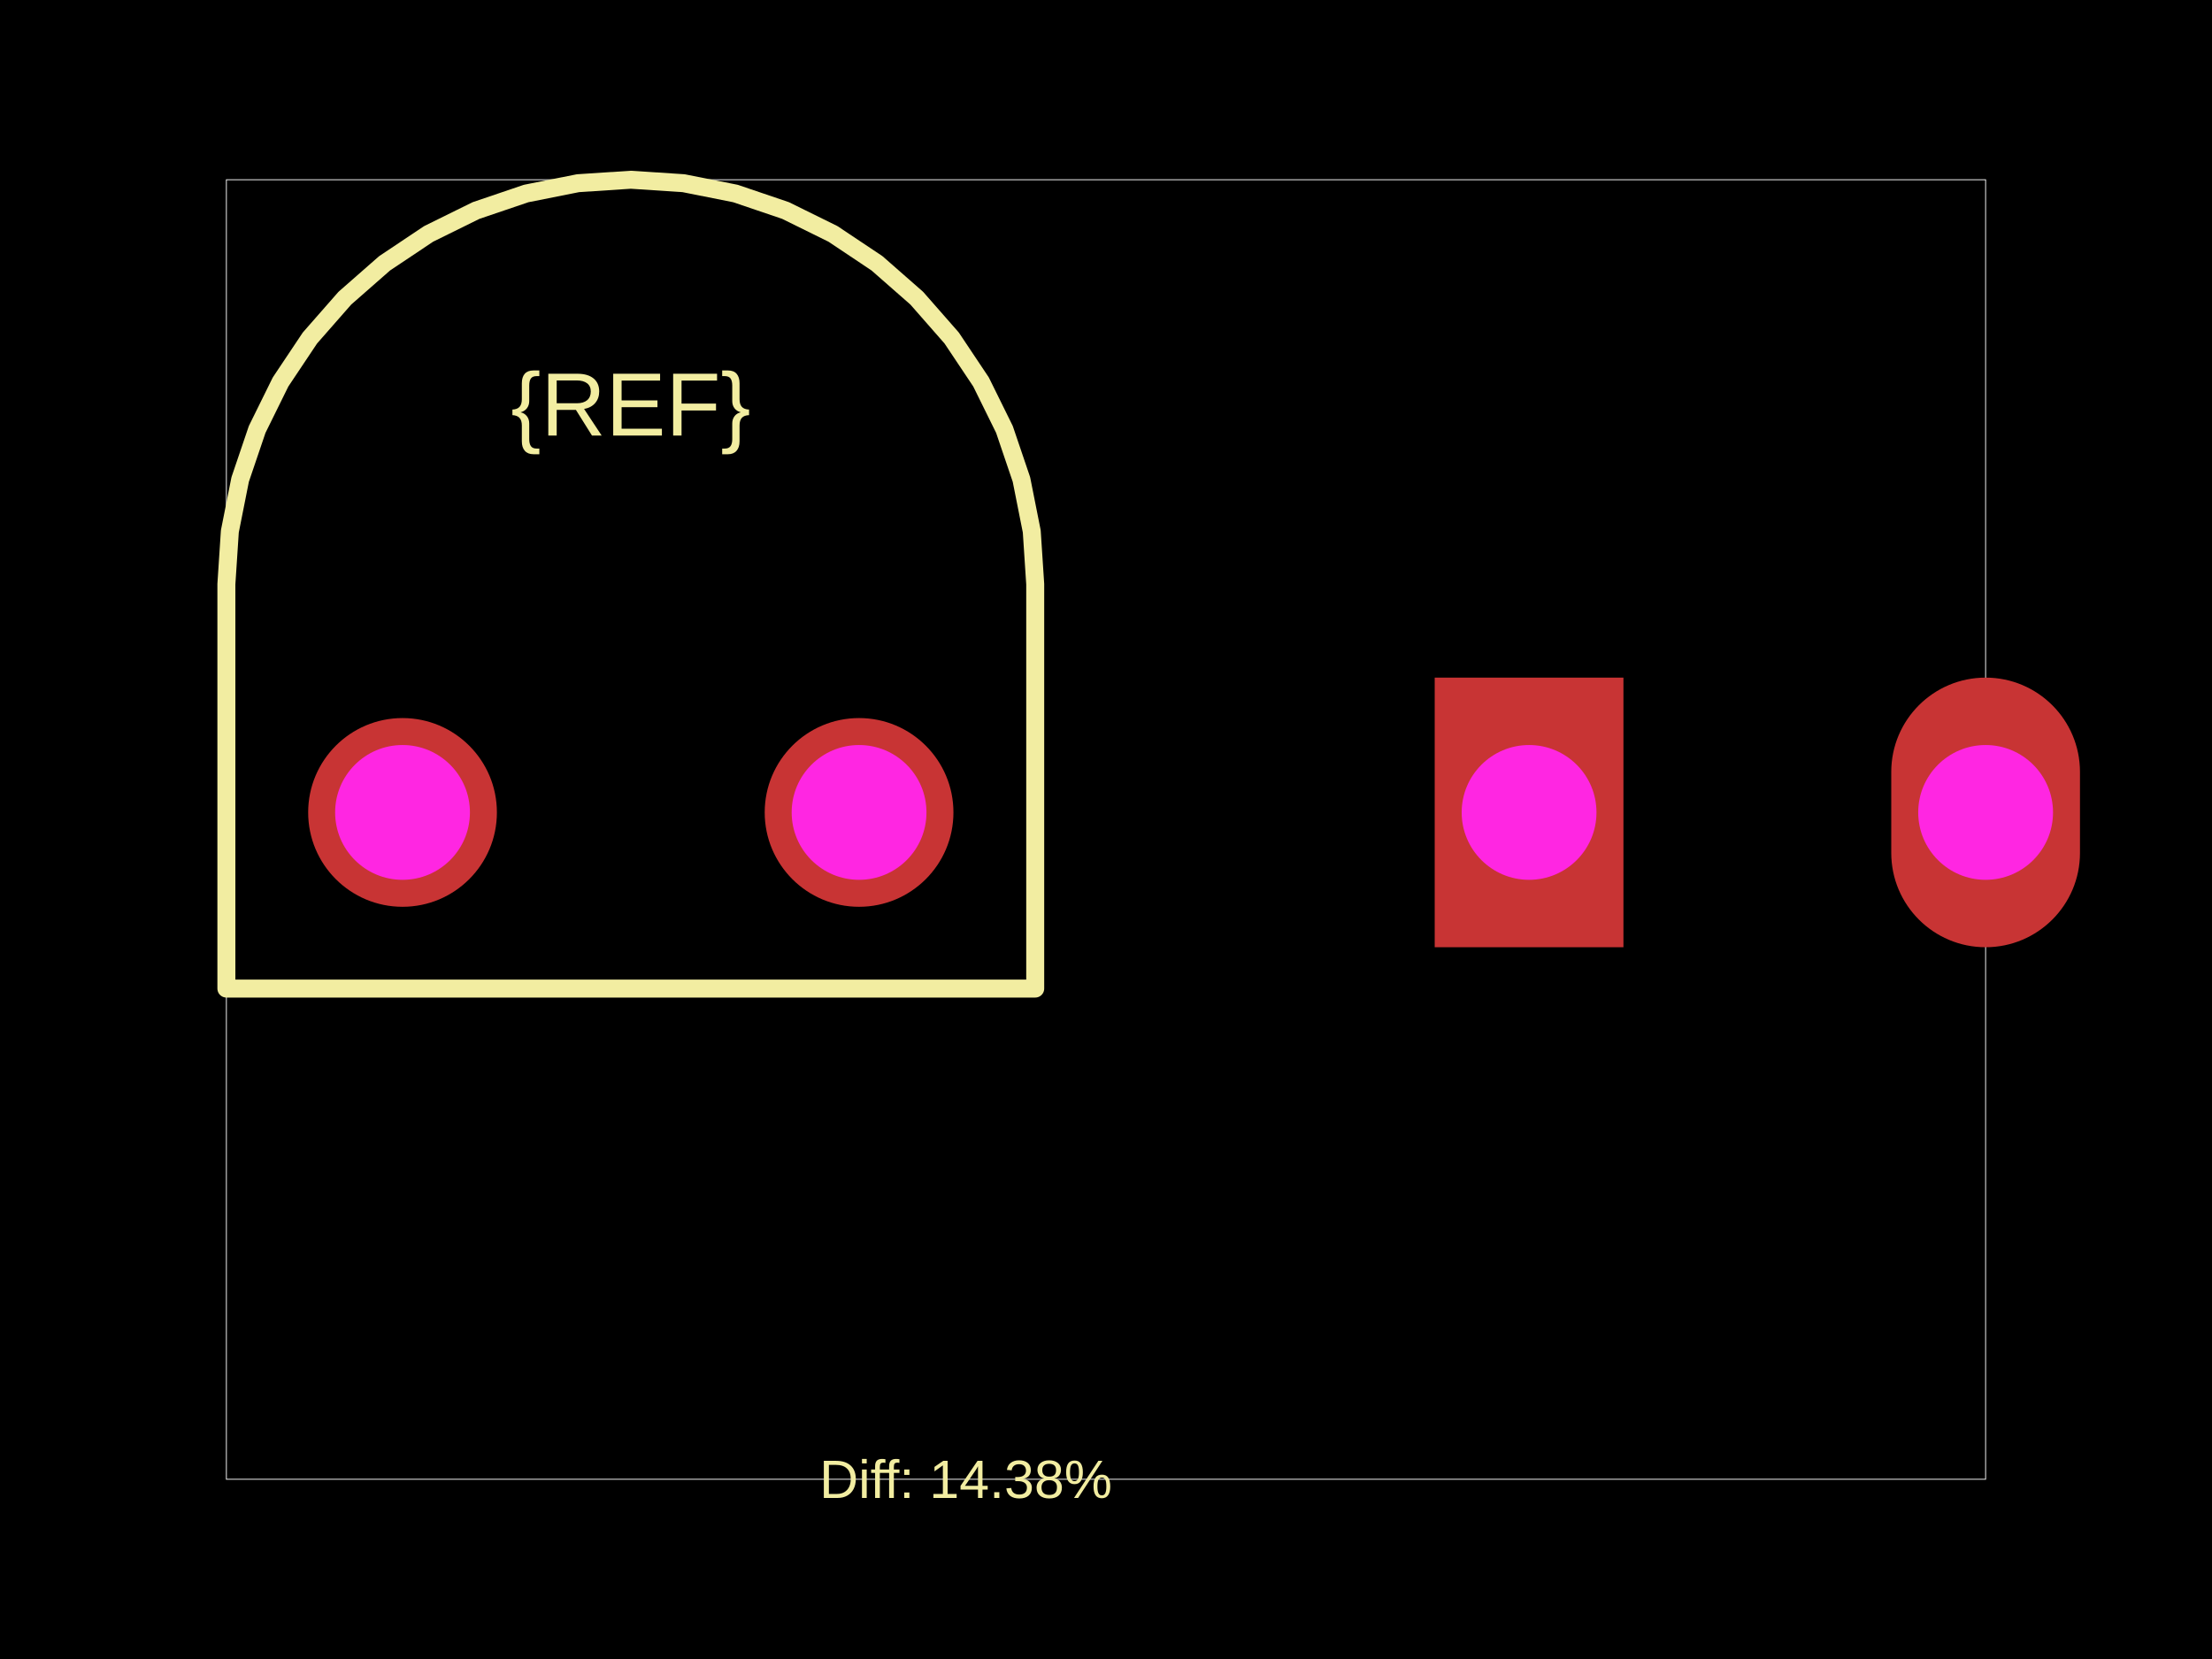
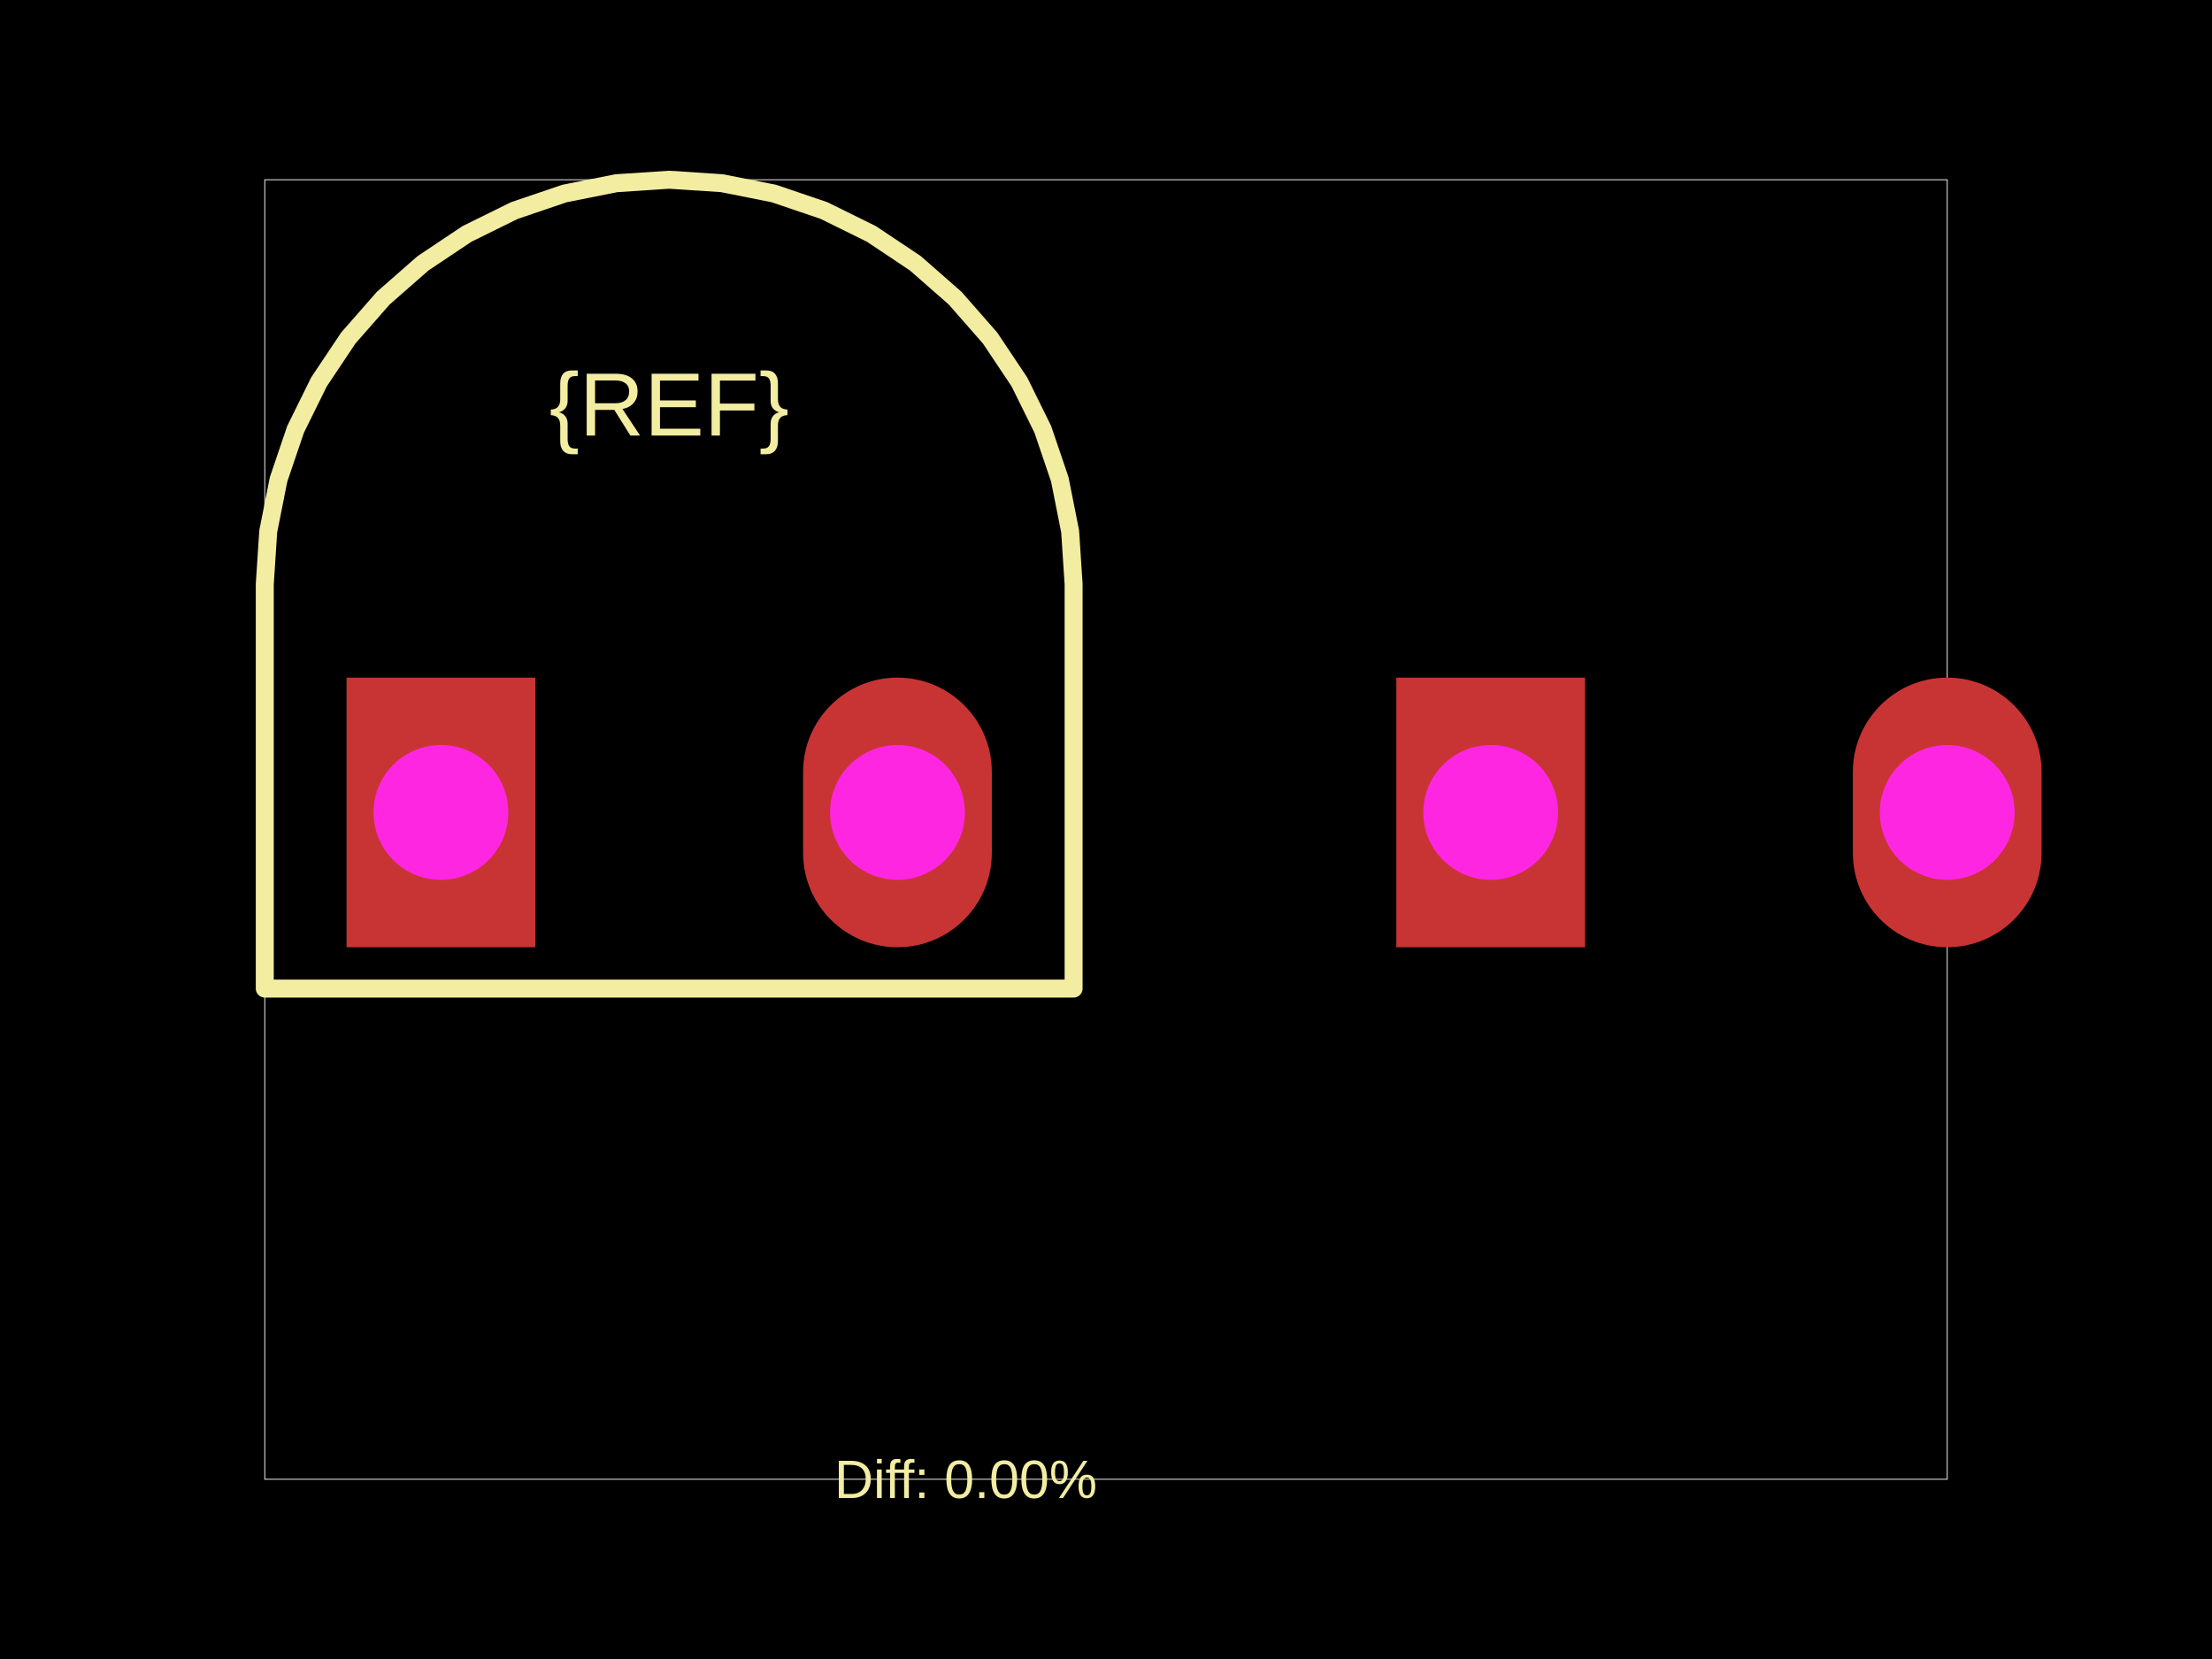
<svg xmlns="http://www.w3.org/2000/svg" width="800" height="600">
  <style />
  <rect class="boundary" x="0" y="0" fill="#000" width="800" height="600" />
-   <rect class="pcb-boundary" fill="none" stroke="#fff" stroke-width="0.3" x="81.875" y="65.005" width="636.249" height="469.989" />
-   <path class="pcb-silkscreen pcb-silkscreen-top" d="M 374.4 211.268 L 373.148 192.177 L 369.416 173.412 L 363.266 155.295 L 354.804 138.137 L 344.175 122.229 L 331.56 107.845 L 317.176 95.23 L 301.269 84.601 L 284.11 76.139 L 265.993 69.989 L 247.229 66.257 L 228.137 65.005 L 209.046 66.257 L 190.282 69.989 L 172.165 76.139 L 155.006 84.601 L 139.099 95.23 L 124.714 107.845 L 112.1 122.229 L 101.471 138.137 L 93.009 155.295 L 86.859 173.412 L 83.127 192.177 L 81.875 211.268 L 81.875 357.53 L 374.4 357.53 L 374.4 211.268 Z" fill="none" stroke="#f2eda1" stroke-width="6.501" stroke-linecap="round" stroke-linejoin="round" data-pcb-component-id="" data-pcb-silkscreen-path-id="" />
-   <text x="0" y="0" dx="0" dy="0" fill="#f2eda1" font-family="Arial, sans-serif" font-size="32.503" text-anchor="middle" dominant-baseline="central" transform="matrix(1,0,0,1,228.1375,146.2622)" class="pcb-silkscreen-text pcb-silkscreen-top" data-pcb-silkscreen-text-id="pcb_component_1" stroke="none">{REF}</text>
-   <text x="0" y="0" dx="0" dy="0" fill="#f2eda1" font-family="Arial, sans-serif" font-size="19.502" text-anchor="middle" dominant-baseline="central" transform="matrix(1,0,0,1,349.2958,534.9946)" class="pcb-silkscreen-text pcb-silkscreen-top" data-pcb-silkscreen-text-id="" stroke="none">Diff: 14.38%</text>
+   <rect class="pcb-boundary" fill="none" stroke="#fff" stroke-width="0.3" x="95.76" y="65.005" width="608.481" height="469.989" />
+   <path class="pcb-silkscreen pcb-silkscreen-top" d="M 388.284 211.268 L 387.033 192.177 L 383.3 173.412 L 377.15 155.295 L 368.688 138.137 L 358.059 122.229 L 345.445 107.845 L 331.06 95.23 L 315.153 84.601 L 297.994 76.139 L 279.877 69.989 L 261.113 66.257 L 242.022 65.005 L 222.931 66.257 L 204.166 69.989 L 186.05 76.139 L 168.891 84.601 L 152.983 95.23 L 138.599 107.845 L 125.984 122.229 L 115.355 138.137 L 106.893 155.295 L 100.743 173.412 L 97.011 192.177 L 95.76 211.268 L 95.76 357.53 L 388.284 357.53 L 388.284 211.268 Z" fill="none" stroke="#f2eda1" stroke-width="6.501" stroke-linecap="round" stroke-linejoin="round" data-pcb-component-id="" data-pcb-silkscreen-path-id="" />
+   <text x="0" y="0" dx="0" dy="0" fill="#f2eda1" font-family="Arial, sans-serif" font-size="32.503" text-anchor="middle" dominant-baseline="central" transform="matrix(1,0,0,1,242.0217,146.2622)" class="pcb-silkscreen-text pcb-silkscreen-top" data-pcb-silkscreen-text-id="pcb_component_1" stroke="none">{REF}</text>
+   <text x="0" y="0" dx="0" dy="0" fill="#f2eda1" font-family="Arial, sans-serif" font-size="19.502" text-anchor="middle" dominant-baseline="central" transform="matrix(1,0,0,1,349.2958,534.9946)" class="pcb-silkscreen-text pcb-silkscreen-top" data-pcb-silkscreen-text-id="" stroke="none">Diff: 0.00%</text>
  <g>
-     <circle class="pcb-hole-outer" fill="rgb(200, 52, 52)" cx="145.581" cy="293.824" r="34.128" />
-     <circle class="pcb-hole-inner" fill="#FF26E2" cx="145.581" cy="293.824" r="24.377" />
+     <rect class="pcb-hole-outer-pad" fill="rgb(200, 52, 52)" x="125.337" y="245.07" width="68.256" height="97.508" />
+     <circle class="pcb-hole-inner" fill="#FF26E2" cx="159.465" cy="293.824" r="24.377" />
  </g>
  <g>
-     <circle class="pcb-hole-outer" fill="rgb(200, 52, 52)" cx="310.694" cy="293.824" r="34.128" />
-     <circle class="pcb-hole-inner" fill="#FF26E2" cx="310.694" cy="293.824" r="24.377" />
+     <path class="pcb-hole-outer" fill="rgb(200, 52, 52)" d="M290.451,279.198 v29.252 a34.128,34.128 0 0 0 68.256,0 v-29.252 a34.128,34.128 0 0 0 -68.256,0 z" />
+     <path class="pcb-hole-inner" fill="#FF26E2" d="M300.202,293.824 v0 a24.377,24.377 0 0 0 48.754,0 v-0 a24.377,24.377 0 0 0 -48.754,0 z" />
  </g>
  <g>
-     <rect class="pcb-hole-outer-pad" fill="rgb(200, 52, 52)" x="518.883" y="245.07" width="68.256" height="97.508" />
-     <circle class="pcb-hole-inner" fill="#FF26E2" cx="553.011" cy="293.824" r="24.377" />
+     <rect class="pcb-hole-outer-pad" fill="rgb(200, 52, 52)" x="504.999" y="245.07" width="68.256" height="97.508" />
+     <circle class="pcb-hole-inner" fill="#FF26E2" cx="539.127" cy="293.824" r="24.377" />
  </g>
  <g>
-     <path class="pcb-hole-outer" fill="rgb(200, 52, 52)" d="M683.997,279.198 v29.252 a34.128,34.128 0 0 0 68.256,0 v-29.252 a34.128,34.128 0 0 0 -68.256,0 z" />
-     <path class="pcb-hole-inner" fill="#FF26E2" d="M693.748,293.824 v0 a24.377,24.377 0 0 0 48.754,0 v-0 a24.377,24.377 0 0 0 -48.754,0 z" />
+     <path class="pcb-hole-outer" fill="rgb(200, 52, 52)" d="M670.113,279.198 v29.252 a34.128,34.128 0 0 0 68.256,0 v-29.252 a34.128,34.128 0 0 0 -68.256,0 z" />
+     <path class="pcb-hole-inner" fill="#FF26E2" d="M679.863,293.824 v0 a24.377,24.377 0 0 0 48.754,0 v-0 a24.377,24.377 0 0 0 -48.754,0 z" />
  </g>
</svg>
